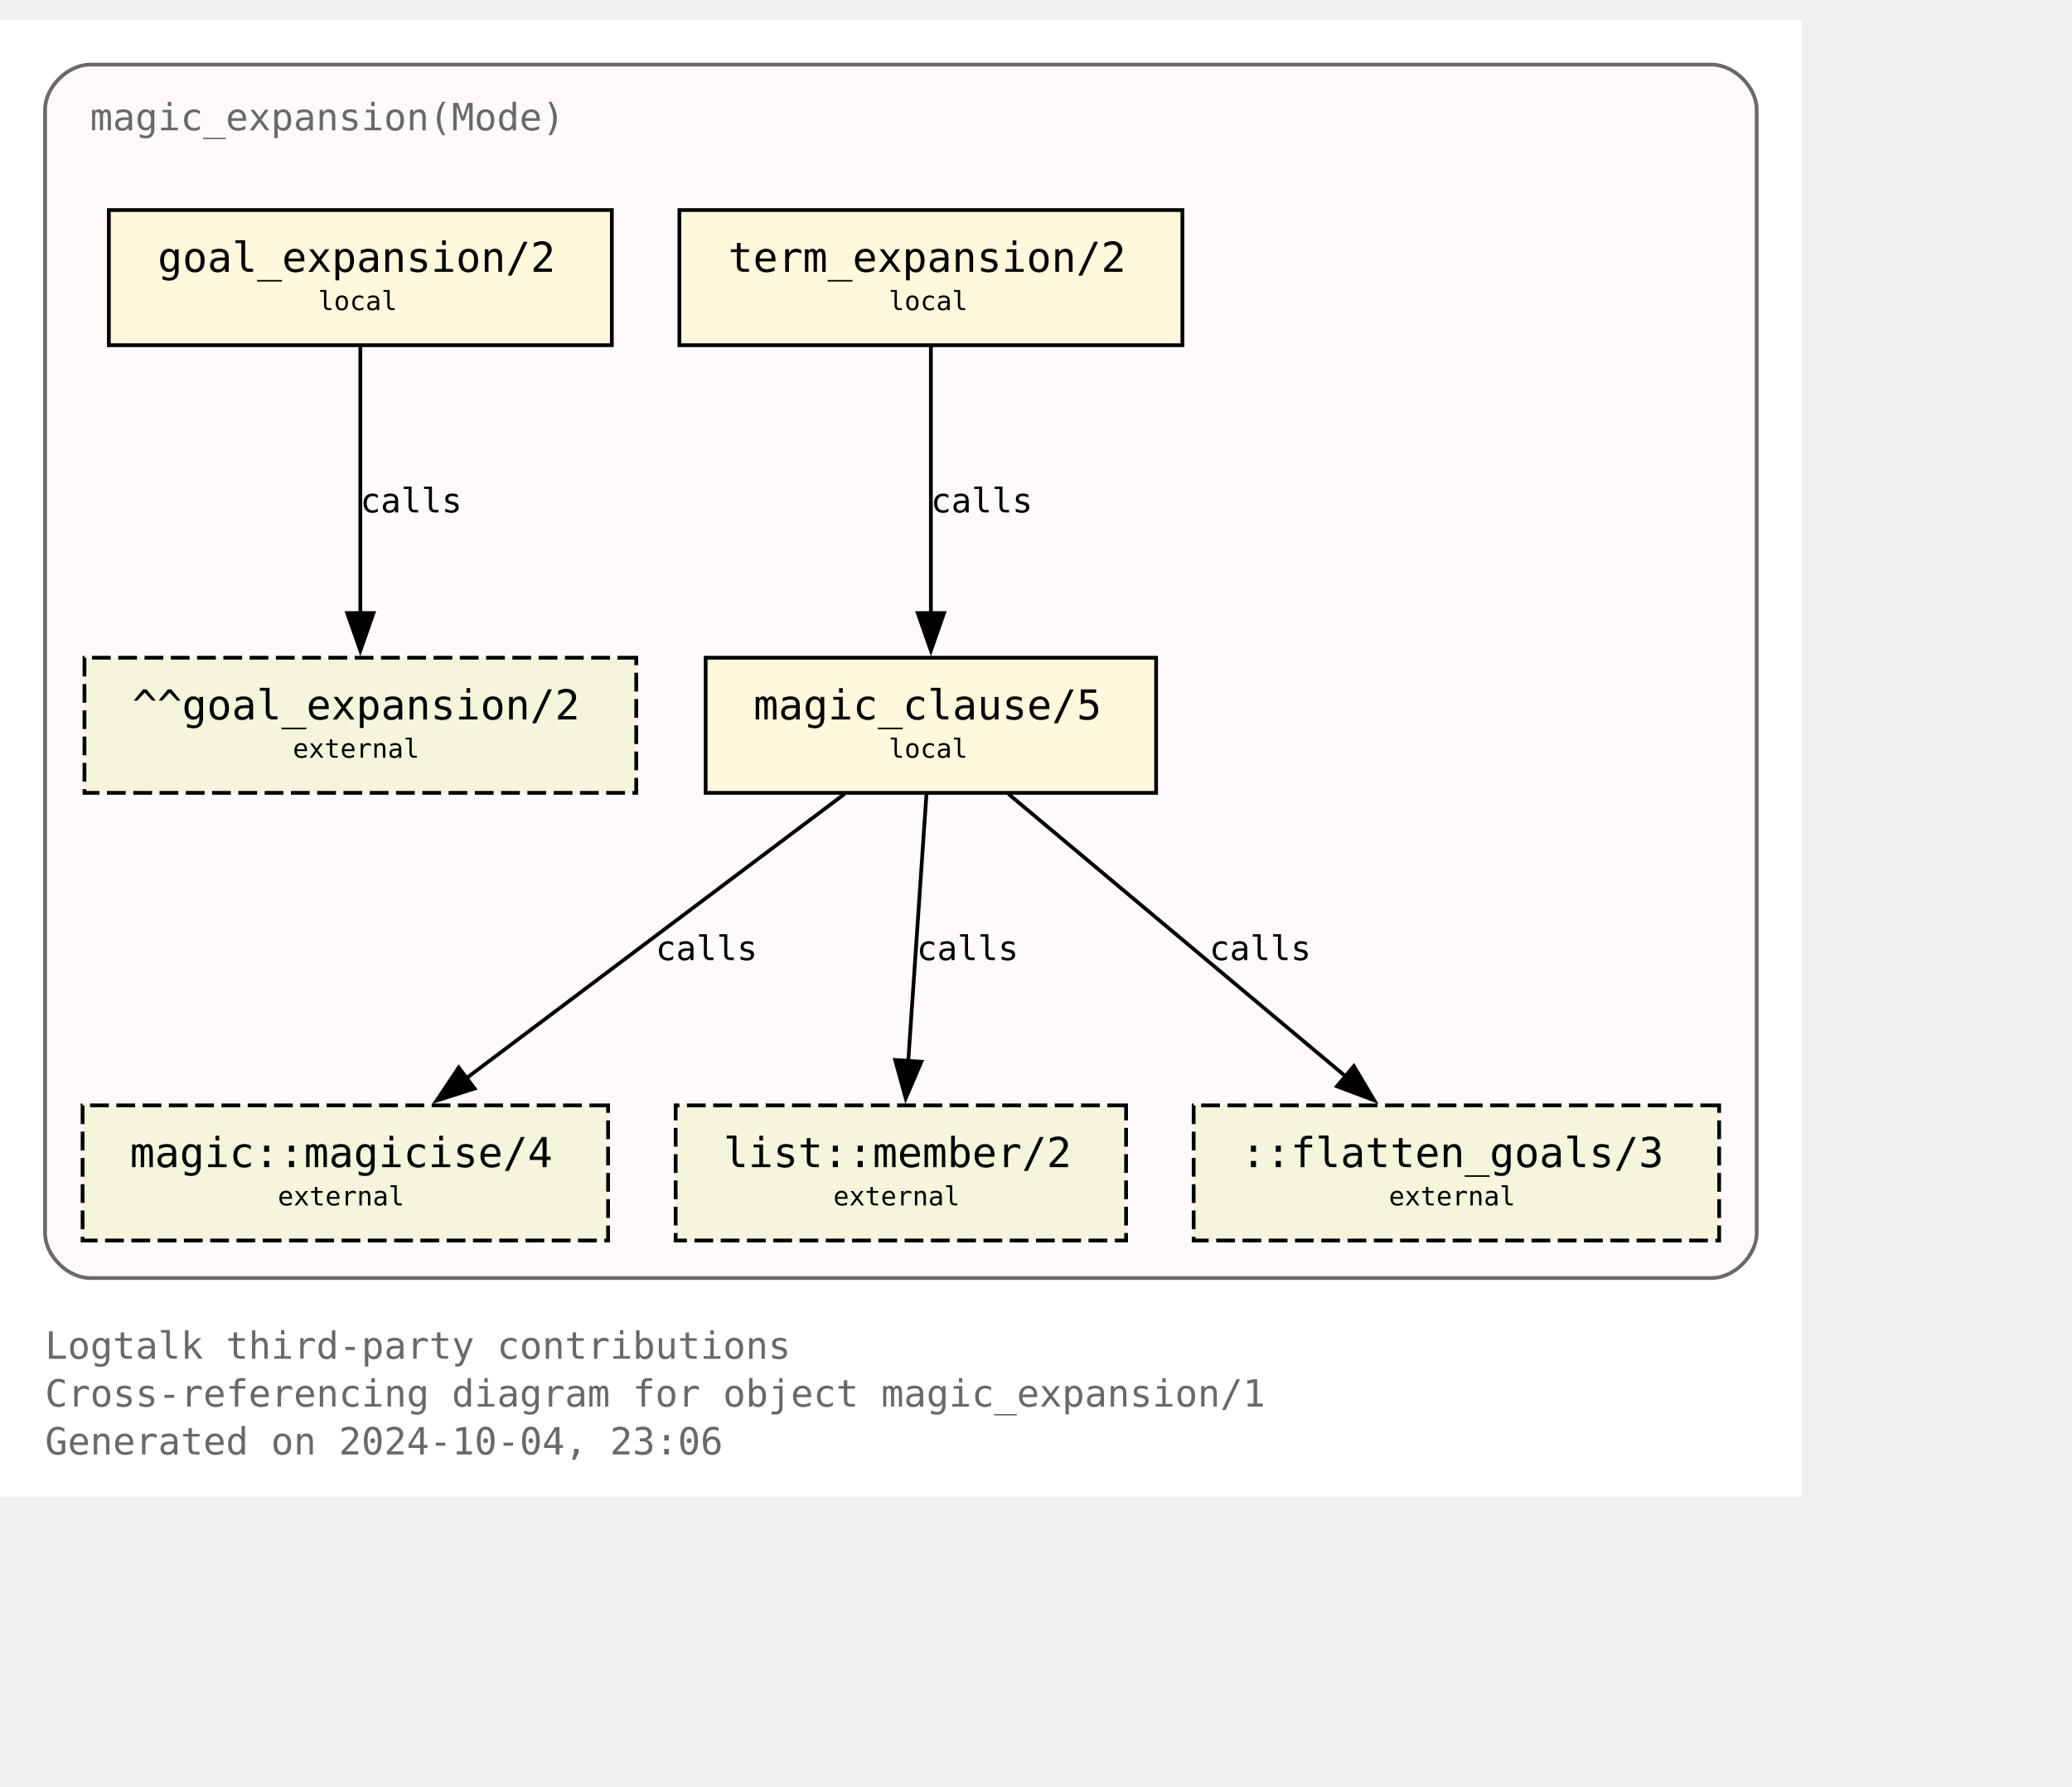
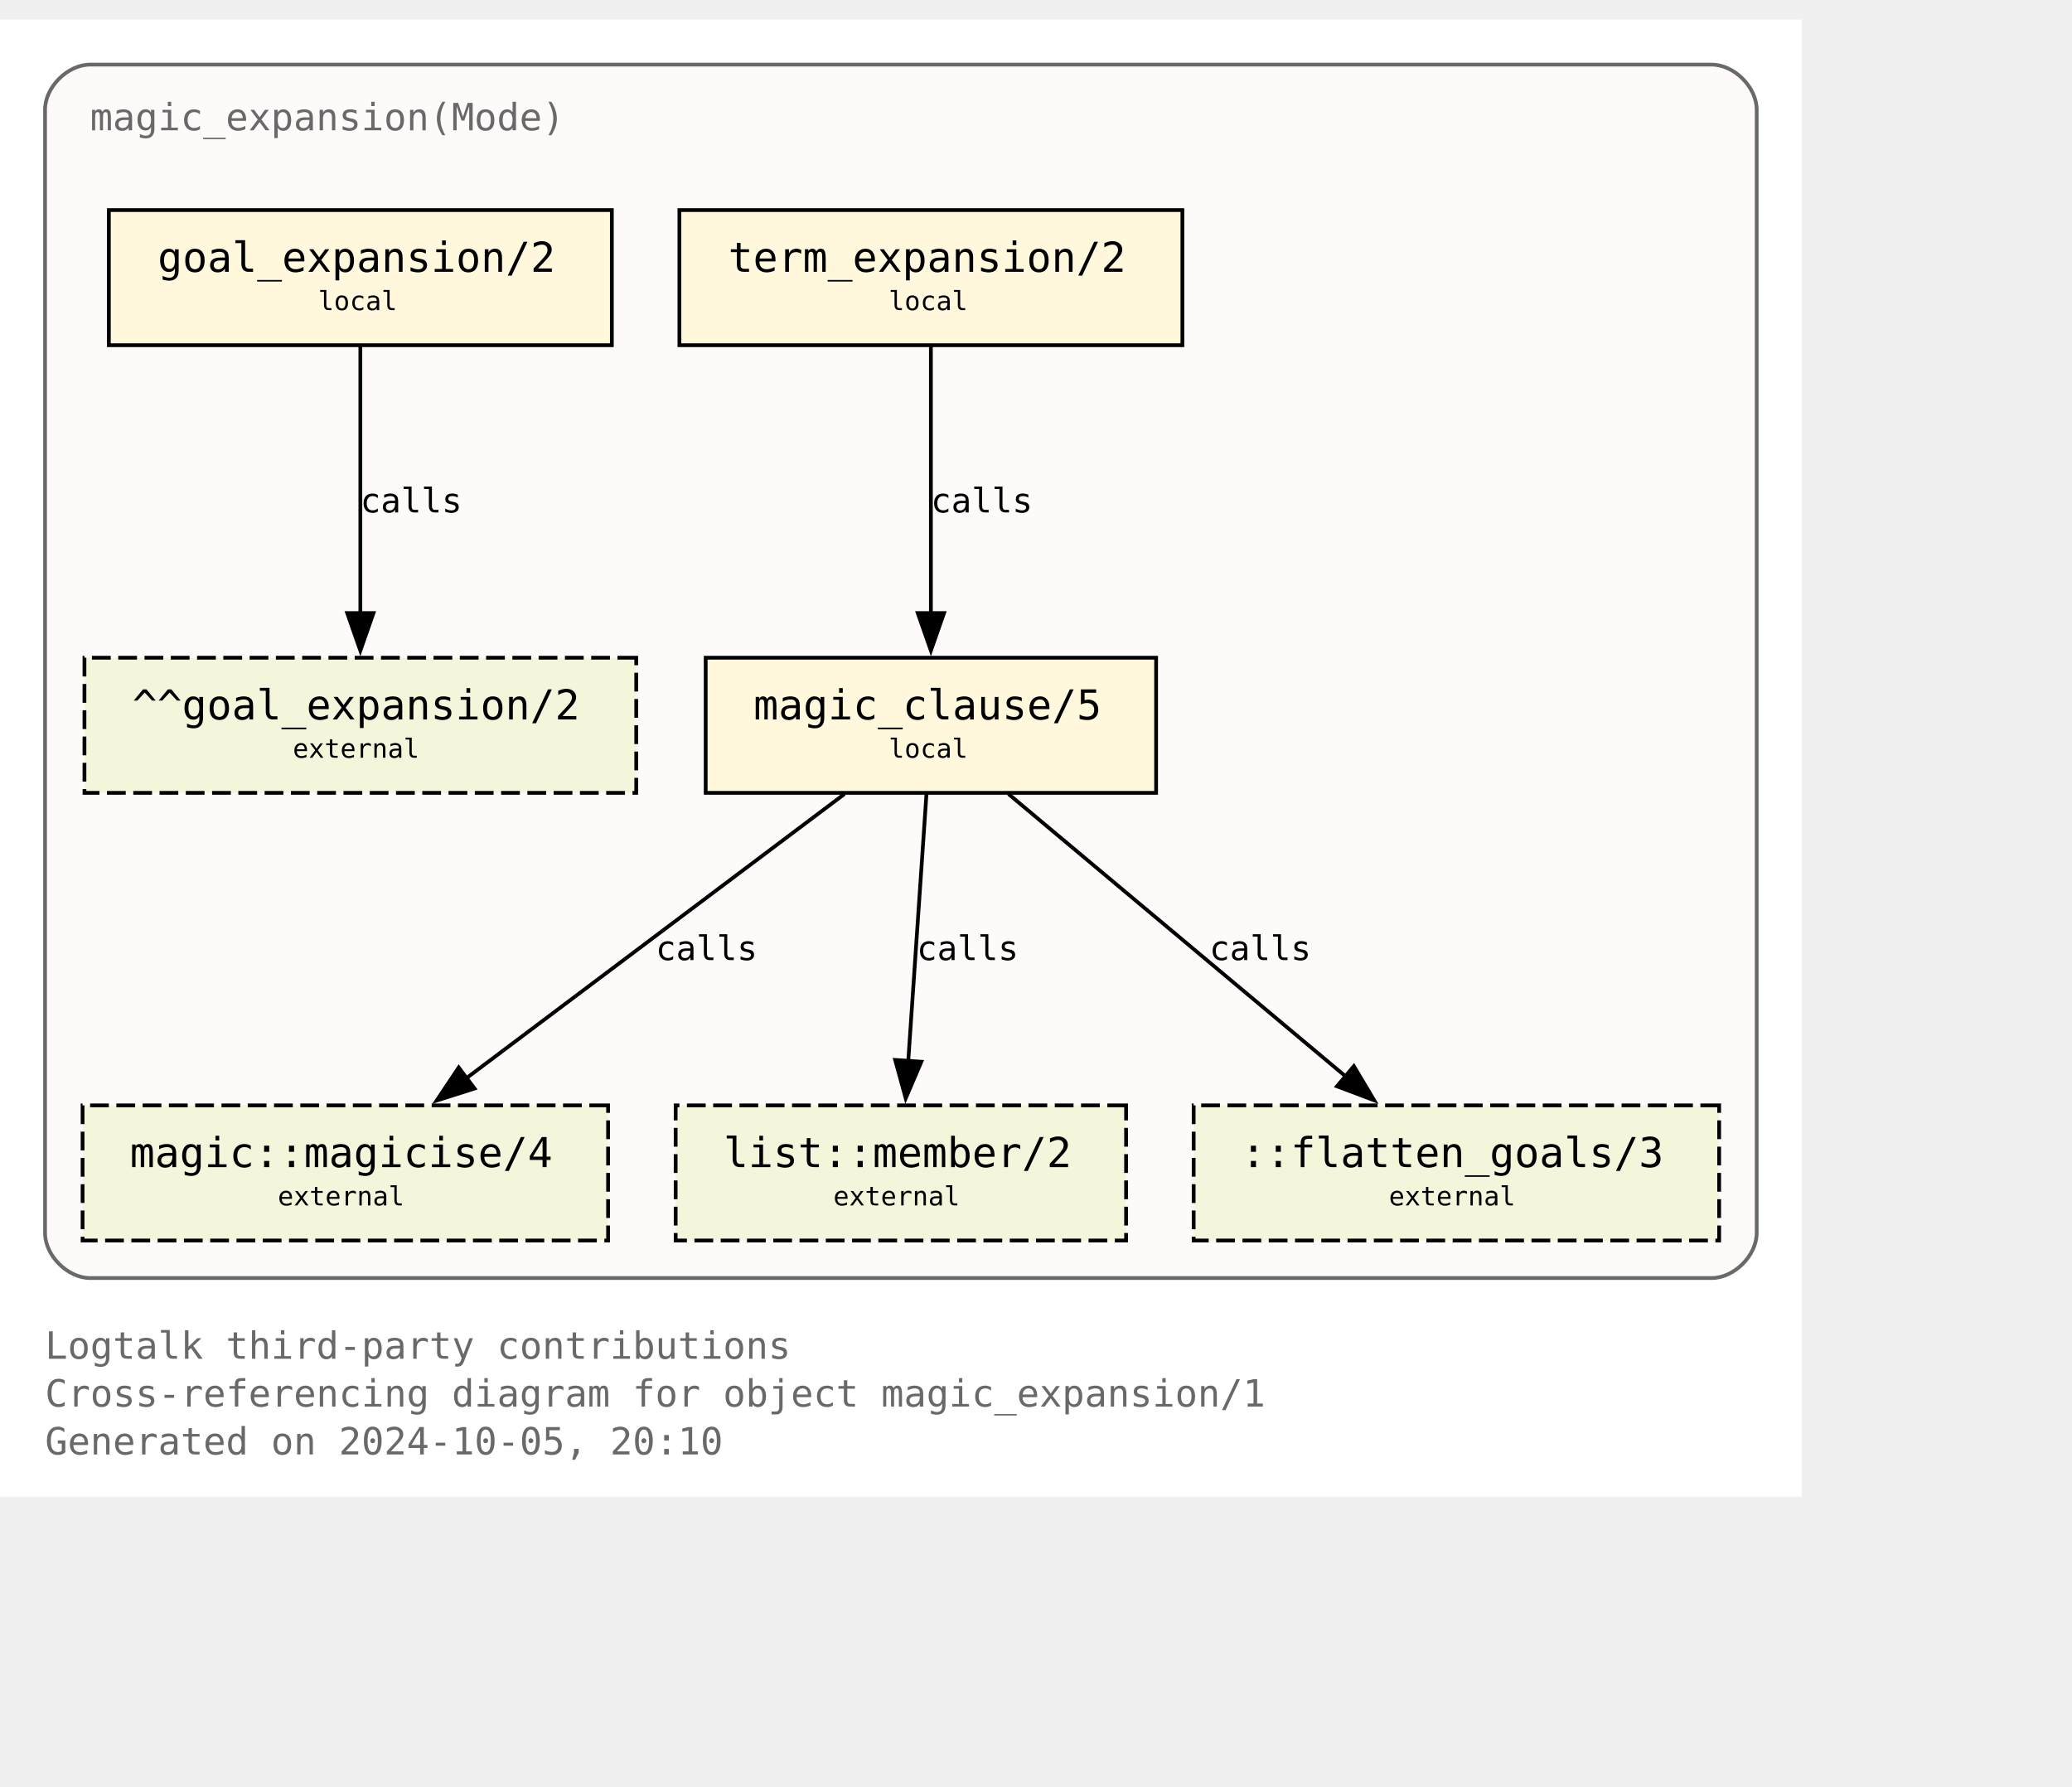
<svg xmlns="http://www.w3.org/2000/svg" xmlns:xlink="http://www.w3.org/1999/xlink" width="624pt" height="538pt" viewBox="72.00 72.00 552.00 465.50">
  <g id="graph0" class="graph" transform="scale(1 1) rotate(0) translate(76 461.5)">
    <polygon fill="white" stroke="none" points="-4,4 -4,-389.5 476,-389.5 476,4 -4,4" />
    <text text-anchor="start" x="8" y="-32.75" font-family="Monospace" font-size="10.00" fill="dimgray">Logtalk third-party contributions</text>
    <text text-anchor="start" x="8" y="-20" font-family="Monospace" font-size="10.00" fill="dimgray">Cross-referencing diagram for object magic_expansion/1</text>
-     <text text-anchor="start" x="8" y="-7.25" font-family="Monospace" font-size="10.00" fill="dimgray">Generated on 2024-10-04, 23:06</text>
+     <text text-anchor="start" x="8" y="-7.25" font-family="Monospace" font-size="10.00" fill="dimgray">Generated on 2024-10-05, 20:10</text>
    <g id="clust1" class="cluster">
      <g id="a_clust1">
        <a xlink:title="magic_expansion(Mode)">
          <path fill="snow" stroke="dimgray" d="M20,-54.25C20,-54.25 452,-54.25 452,-54.25 458,-54.25 464,-60.25 464,-66.25 464,-66.25 464,-365.5 464,-365.5 464,-371.5 458,-377.5 452,-377.5 452,-377.5 20,-377.5 20,-377.5 14,-377.5 8,-371.5 8,-365.5 8,-365.5 8,-66.25 8,-66.25 8,-60.25 14,-54.25 20,-54.25" />
          <g id="a_clust1_0">
-             <a xlink:href="https://github.com/LogtalkDotOrg/logtalk3/tree/9dfa4595106e9b53620938a6bbd5df8bc5ed2582/contributions/verdi_neruda/magic_expansion.lgt" xlink:title="https://github.com/LogtalkDotOrg/logtalk3/tree/9dfa4595106e9b53620938a6bbd5df8bc5ed2582/contributions/verdi_neruda/magic_expansion.lgt">
+             <a xlink:href="https://github.com/LogtalkDotOrg/logtalk3/tree/29b2f8f730a06811ce84ddcfcfc9fe647ddc2b5b/contributions/verdi_neruda/magic_expansion.lgt" xlink:title="https://github.com/LogtalkDotOrg/logtalk3/tree/29b2f8f730a06811ce84ddcfcfc9fe647ddc2b5b/contributions/verdi_neruda/magic_expansion.lgt">
              <text text-anchor="start" x="20" y="-360" font-family="Monospace" font-size="10.00" fill="dimgray">magic_expansion(Mode)</text>
            </a>
          </g>
        </a>
      </g>
    </g>
    <g id="node1" class="node">
      <g id="a_node1">
-         <a xlink:href="https://github.com/LogtalkDotOrg/logtalk3/tree/9dfa4595106e9b53620938a6bbd5df8bc5ed2582/contributions/verdi_neruda/magic_expansion.lgt#L52" xlink:title="https://github.com/LogtalkDotOrg/logtalk3/tree/9dfa4595106e9b53620938a6bbd5df8bc5ed2582/contributions/verdi_neruda/magic_expansion.lgt#L52">
+         <a xlink:href="https://github.com/LogtalkDotOrg/logtalk3/tree/29b2f8f730a06811ce84ddcfcfc9fe647ddc2b5b/contributions/verdi_neruda/magic_expansion.lgt#L52" xlink:title="https://github.com/LogtalkDotOrg/logtalk3/tree/29b2f8f730a06811ce84ddcfcfc9fe647ddc2b5b/contributions/verdi_neruda/magic_expansion.lgt#L52">
          <polygon fill="cornsilk" stroke="black" points="159,-338.75 25,-338.75 25,-302.75 159,-302.75 159,-338.75" />
          <text text-anchor="start" x="32.88" y="-323.32" font-family="Monospace" font-size="9.00"> </text>
          <text text-anchor="start" x="38" y="-322.3" font-family="Monospace" font-size="11.00">goal_expansion/2</text>
          <text text-anchor="start" x="145.88" y="-323.32" font-family="Monospace" font-size="9.00"> </text>
          <text text-anchor="start" x="32.88" y="-311.2" font-family="Monospace" font-size="9.00"> </text>
          <text text-anchor="start" x="80.75" y="-312.1" font-family="Monospace" font-size="7.00">local</text>
          <text text-anchor="start" x="145.88" y="-311.2" font-family="Monospace" font-size="9.00"> </text>
        </a>
      </g>
    </g>
    <g id="node7" class="node">
      <polygon fill="beige" stroke="black" stroke-dasharray="5,2" points="165.5,-219.5 18.5,-219.5 18.5,-183.5 165.5,-183.5 165.5,-219.5" />
      <text text-anchor="start" x="26.38" y="-204.07" font-family="Monospace" font-size="9.00"> </text>
      <text text-anchor="start" x="31.25" y="-203.05" font-family="Monospace" font-size="11.00">^^goal_expansion/2</text>
      <text text-anchor="start" x="152.38" y="-204.07" font-family="Monospace" font-size="9.00"> </text>
      <text text-anchor="start" x="26.38" y="-191.95" font-family="Monospace" font-size="9.00"> </text>
      <text text-anchor="start" x="74" y="-192.85" font-family="Monospace" font-size="7.00">external</text>
      <text text-anchor="start" x="152.38" y="-191.95" font-family="Monospace" font-size="9.00"> </text>
    </g>
    <g id="edge3" class="edge">
      <g id="a_edge3">
-         <a xlink:href="https://github.com/LogtalkDotOrg/logtalk3/tree/9dfa4595106e9b53620938a6bbd5df8bc5ed2582/contributions/verdi_neruda/magic_expansion.lgt#L52" xlink:title="calls">
+         <a xlink:href="https://github.com/LogtalkDotOrg/logtalk3/tree/29b2f8f730a06811ce84ddcfcfc9fe647ddc2b5b/contributions/verdi_neruda/magic_expansion.lgt#L52" xlink:title="calls">
          <path fill="none" stroke="black" d="M92,-302.45C92,-283.75 92,-253.62 92,-231.33" />
          <polygon fill="black" stroke="black" points="95.5,-231.39 92,-221.39 88.5,-231.39 95.5,-231.39" />
        </a>
      </g>
      <g id="a_edge3-label">
-         <a xlink:href="https://github.com/LogtalkDotOrg/logtalk3/tree/9dfa4595106e9b53620938a6bbd5df8bc5ed2582/contributions/verdi_neruda/magic_expansion.lgt#L52" xlink:title="https://github.com/LogtalkDotOrg/logtalk3/tree/9dfa4595106e9b53620938a6bbd5df8bc5ed2582/contributions/verdi_neruda/magic_expansion.lgt#L52">
+         <a xlink:href="https://github.com/LogtalkDotOrg/logtalk3/tree/29b2f8f730a06811ce84ddcfcfc9fe647ddc2b5b/contributions/verdi_neruda/magic_expansion.lgt#L52" xlink:title="https://github.com/LogtalkDotOrg/logtalk3/tree/29b2f8f730a06811ce84ddcfcfc9fe647ddc2b5b/contributions/verdi_neruda/magic_expansion.lgt#L52">
          <text text-anchor="start" x="92" y="-258.2" font-family="Monospace" font-size="9.00">calls</text>
        </a>
      </g>
    </g>
    <g id="node2" class="node">
      <g id="a_node2">
-         <a xlink:href="https://github.com/LogtalkDotOrg/logtalk3/tree/9dfa4595106e9b53620938a6bbd5df8bc5ed2582/contributions/verdi_neruda/magic_expansion.lgt#L55" xlink:title="https://github.com/LogtalkDotOrg/logtalk3/tree/9dfa4595106e9b53620938a6bbd5df8bc5ed2582/contributions/verdi_neruda/magic_expansion.lgt#L55">
+         <a xlink:href="https://github.com/LogtalkDotOrg/logtalk3/tree/29b2f8f730a06811ce84ddcfcfc9fe647ddc2b5b/contributions/verdi_neruda/magic_expansion.lgt#L55" xlink:title="https://github.com/LogtalkDotOrg/logtalk3/tree/29b2f8f730a06811ce84ddcfcfc9fe647ddc2b5b/contributions/verdi_neruda/magic_expansion.lgt#L55">
          <polygon fill="cornsilk" stroke="black" points="311,-338.75 177,-338.75 177,-302.75 311,-302.75 311,-338.75" />
          <text text-anchor="start" x="184.88" y="-323.32" font-family="Monospace" font-size="9.00"> </text>
          <text text-anchor="start" x="190" y="-322.3" font-family="Monospace" font-size="11.00">term_expansion/2</text>
          <text text-anchor="start" x="297.88" y="-323.32" font-family="Monospace" font-size="9.00"> </text>
          <text text-anchor="start" x="184.88" y="-311.2" font-family="Monospace" font-size="9.00"> </text>
          <text text-anchor="start" x="232.75" y="-312.1" font-family="Monospace" font-size="7.00">local</text>
          <text text-anchor="start" x="297.88" y="-311.2" font-family="Monospace" font-size="9.00"> </text>
        </a>
      </g>
    </g>
    <g id="node3" class="node">
      <g id="a_node3">
-         <a xlink:href="https://github.com/LogtalkDotOrg/logtalk3/tree/9dfa4595106e9b53620938a6bbd5df8bc5ed2582/contributions/verdi_neruda/magic_expansion.lgt#L62" xlink:title="https://github.com/LogtalkDotOrg/logtalk3/tree/9dfa4595106e9b53620938a6bbd5df8bc5ed2582/contributions/verdi_neruda/magic_expansion.lgt#L62">
+         <a xlink:href="https://github.com/LogtalkDotOrg/logtalk3/tree/29b2f8f730a06811ce84ddcfcfc9fe647ddc2b5b/contributions/verdi_neruda/magic_expansion.lgt#L62" xlink:title="https://github.com/LogtalkDotOrg/logtalk3/tree/29b2f8f730a06811ce84ddcfcfc9fe647ddc2b5b/contributions/verdi_neruda/magic_expansion.lgt#L62">
          <polygon fill="cornsilk" stroke="black" points="304,-219.5 184,-219.5 184,-183.5 304,-183.5 304,-219.5" />
          <text text-anchor="start" x="191.88" y="-204.07" font-family="Monospace" font-size="9.00"> </text>
          <text text-anchor="start" x="196.75" y="-203.05" font-family="Monospace" font-size="11.00">magic_clause/5</text>
          <text text-anchor="start" x="290.88" y="-204.07" font-family="Monospace" font-size="9.00"> </text>
          <text text-anchor="start" x="191.88" y="-191.95" font-family="Monospace" font-size="9.00"> </text>
          <text text-anchor="start" x="232.75" y="-192.85" font-family="Monospace" font-size="7.00">local</text>
          <text text-anchor="start" x="290.88" y="-191.95" font-family="Monospace" font-size="9.00"> </text>
        </a>
      </g>
    </g>
    <g id="edge1" class="edge">
      <g id="a_edge1">
-         <a xlink:href="https://github.com/LogtalkDotOrg/logtalk3/tree/9dfa4595106e9b53620938a6bbd5df8bc5ed2582/contributions/verdi_neruda/magic_expansion.lgt#L55" xlink:title="calls">
+         <a xlink:href="https://github.com/LogtalkDotOrg/logtalk3/tree/29b2f8f730a06811ce84ddcfcfc9fe647ddc2b5b/contributions/verdi_neruda/magic_expansion.lgt#L55" xlink:title="calls">
          <path fill="none" stroke="black" d="M244,-302.45C244,-283.75 244,-253.62 244,-231.33" />
          <polygon fill="black" stroke="black" points="247.5,-231.39 244,-221.39 240.5,-231.39 247.5,-231.39" />
        </a>
      </g>
      <g id="a_edge1-label">
-         <a xlink:href="https://github.com/LogtalkDotOrg/logtalk3/tree/9dfa4595106e9b53620938a6bbd5df8bc5ed2582/contributions/verdi_neruda/magic_expansion.lgt#L55" xlink:title="https://github.com/LogtalkDotOrg/logtalk3/tree/9dfa4595106e9b53620938a6bbd5df8bc5ed2582/contributions/verdi_neruda/magic_expansion.lgt#L55">
+         <a xlink:href="https://github.com/LogtalkDotOrg/logtalk3/tree/29b2f8f730a06811ce84ddcfcfc9fe647ddc2b5b/contributions/verdi_neruda/magic_expansion.lgt#L55" xlink:title="https://github.com/LogtalkDotOrg/logtalk3/tree/29b2f8f730a06811ce84ddcfcfc9fe647ddc2b5b/contributions/verdi_neruda/magic_expansion.lgt#L55">
          <text text-anchor="start" x="244" y="-258.2" font-family="Monospace" font-size="9.00">calls</text>
        </a>
      </g>
    </g>
    <g id="node4" class="node">
      <g id="a_node4">
        <a xlink:href="https://logtalk.org/library/magic_0.html#magicise-4" xlink:title="https://logtalk.org/library/magic_0.html#magicise-4">
          <polygon fill="beige" stroke="black" stroke-dasharray="5,2" points="158,-100.25 18,-100.25 18,-64.25 158,-64.25 158,-100.25" />
          <text text-anchor="start" x="25.88" y="-84.83" font-family="Monospace" font-size="9.00"> </text>
          <text text-anchor="start" x="30.62" y="-83.8" font-family="Monospace" font-size="11.00">magic::magicise/4</text>
          <text text-anchor="start" x="144.88" y="-84.83" font-family="Monospace" font-size="9.00"> </text>
          <text text-anchor="start" x="25.88" y="-72.7" font-family="Monospace" font-size="9.00"> </text>
          <text text-anchor="start" x="70" y="-73.6" font-family="Monospace" font-size="7.00">external</text>
          <text text-anchor="start" x="144.88" y="-72.7" font-family="Monospace" font-size="9.00"> </text>
        </a>
      </g>
    </g>
    <g id="edge4" class="edge">
      <g id="a_edge4">
-         <a xlink:href="https://github.com/LogtalkDotOrg/logtalk3/tree/9dfa4595106e9b53620938a6bbd5df8bc5ed2582/contributions/verdi_neruda/magic_expansion.lgt#L62" xlink:title="calls">
+         <a xlink:href="https://github.com/LogtalkDotOrg/logtalk3/tree/29b2f8f730a06811ce84ddcfcfc9fe647ddc2b5b/contributions/verdi_neruda/magic_expansion.lgt#L62" xlink:title="calls">
          <path fill="none" stroke="black" d="M220.98,-183.2C194.25,-163.11 150,-129.85 119.95,-107.26" />
          <polygon fill="black" stroke="black" points="122.42,-104.74 112.32,-101.53 118.21,-110.34 122.42,-104.74" />
        </a>
      </g>
      <g id="a_edge4-label">
-         <a xlink:href="https://github.com/LogtalkDotOrg/logtalk3/tree/9dfa4595106e9b53620938a6bbd5df8bc5ed2582/contributions/verdi_neruda/magic_expansion.lgt#L62" xlink:title="https://github.com/LogtalkDotOrg/logtalk3/tree/9dfa4595106e9b53620938a6bbd5df8bc5ed2582/contributions/verdi_neruda/magic_expansion.lgt#L62">
+         <a xlink:href="https://github.com/LogtalkDotOrg/logtalk3/tree/29b2f8f730a06811ce84ddcfcfc9fe647ddc2b5b/contributions/verdi_neruda/magic_expansion.lgt#L62" xlink:title="https://github.com/LogtalkDotOrg/logtalk3/tree/29b2f8f730a06811ce84ddcfcfc9fe647ddc2b5b/contributions/verdi_neruda/magic_expansion.lgt#L62">
          <text text-anchor="start" x="170.68" y="-138.95" font-family="Monospace" font-size="9.00">calls</text>
        </a>
      </g>
    </g>
    <g id="node5" class="node">
      <g id="a_node5">
        <a xlink:href="https://logtalk.org/library/listp_0.html#member-2" xlink:title="https://logtalk.org/library/listp_0.html#member-2">
          <polygon fill="beige" stroke="black" stroke-dasharray="5,2" points="296,-100.25 176,-100.25 176,-64.25 296,-64.25 296,-100.25" />
          <text text-anchor="start" x="183.88" y="-84.83" font-family="Monospace" font-size="9.00"> </text>
          <text text-anchor="start" x="188.75" y="-83.8" font-family="Monospace" font-size="11.00">list::member/2</text>
          <text text-anchor="start" x="282.88" y="-84.83" font-family="Monospace" font-size="9.00"> </text>
          <text text-anchor="start" x="183.88" y="-72.7" font-family="Monospace" font-size="9.00"> </text>
          <text text-anchor="start" x="218" y="-73.6" font-family="Monospace" font-size="7.00">external</text>
          <text text-anchor="start" x="282.88" y="-72.7" font-family="Monospace" font-size="9.00"> </text>
        </a>
      </g>
    </g>
    <g id="edge5" class="edge">
      <g id="a_edge5">
-         <a xlink:href="https://github.com/LogtalkDotOrg/logtalk3/tree/9dfa4595106e9b53620938a6bbd5df8bc5ed2582/contributions/verdi_neruda/magic_expansion.lgt#L62" xlink:title="calls">
+         <a xlink:href="https://github.com/LogtalkDotOrg/logtalk3/tree/29b2f8f730a06811ce84ddcfcfc9fe647ddc2b5b/contributions/verdi_neruda/magic_expansion.lgt#L62" xlink:title="calls">
          <path fill="none" stroke="black" d="M242.82,-183.2C241.54,-164.5 239.49,-134.37 237.97,-112.08" />
          <polygon fill="black" stroke="black" points="241.46,-111.87 237.29,-102.13 234.48,-112.35 241.46,-111.87" />
        </a>
      </g>
      <g id="a_edge5-label">
-         <a xlink:href="https://github.com/LogtalkDotOrg/logtalk3/tree/9dfa4595106e9b53620938a6bbd5df8bc5ed2582/contributions/verdi_neruda/magic_expansion.lgt#L62" xlink:title="https://github.com/LogtalkDotOrg/logtalk3/tree/9dfa4595106e9b53620938a6bbd5df8bc5ed2582/contributions/verdi_neruda/magic_expansion.lgt#L62">
+         <a xlink:href="https://github.com/LogtalkDotOrg/logtalk3/tree/29b2f8f730a06811ce84ddcfcfc9fe647ddc2b5b/contributions/verdi_neruda/magic_expansion.lgt#L62" xlink:title="https://github.com/LogtalkDotOrg/logtalk3/tree/29b2f8f730a06811ce84ddcfcfc9fe647ddc2b5b/contributions/verdi_neruda/magic_expansion.lgt#L62">
          <text text-anchor="start" x="240.24" y="-138.95" font-family="Monospace" font-size="9.00">calls</text>
        </a>
      </g>
    </g>
    <g id="node6" class="node">
      <polygon fill="beige" stroke="black" stroke-dasharray="5,2" points="454,-100.25 314,-100.25 314,-64.25 454,-64.25 454,-100.25" />
      <text text-anchor="start" x="321.88" y="-84.83" font-family="Monospace" font-size="9.00"> </text>
      <text text-anchor="start" x="326.62" y="-83.8" font-family="Monospace" font-size="11.00">::flatten_goals/3</text>
      <text text-anchor="start" x="440.88" y="-84.83" font-family="Monospace" font-size="9.00"> </text>
      <text text-anchor="start" x="321.88" y="-72.7" font-family="Monospace" font-size="9.00"> </text>
      <text text-anchor="start" x="366" y="-73.6" font-family="Monospace" font-size="7.00">external</text>
      <text text-anchor="start" x="440.88" y="-72.7" font-family="Monospace" font-size="9.00"> </text>
    </g>
    <g id="edge2" class="edge">
      <g id="a_edge2">
-         <a xlink:href="https://github.com/LogtalkDotOrg/logtalk3/tree/9dfa4595106e9b53620938a6bbd5df8bc5ed2582/contributions/verdi_neruda/magic_expansion.lgt#L62" xlink:title="calls">
+         <a xlink:href="https://github.com/LogtalkDotOrg/logtalk3/tree/29b2f8f730a06811ce84ddcfcfc9fe647ddc2b5b/contributions/verdi_neruda/magic_expansion.lgt#L62" xlink:title="calls">
          <path fill="none" stroke="black" d="M264.66,-183.2C288.44,-163.28 327.68,-130.42 354.63,-107.85" />
          <polygon fill="black" stroke="black" points="356.68,-110.7 362.1,-101.59 352.18,-105.33 356.68,-110.7" />
        </a>
      </g>
      <g id="a_edge2-label">
-         <a xlink:href="https://github.com/LogtalkDotOrg/logtalk3/tree/9dfa4595106e9b53620938a6bbd5df8bc5ed2582/contributions/verdi_neruda/magic_expansion.lgt#L62" xlink:title="https://github.com/LogtalkDotOrg/logtalk3/tree/9dfa4595106e9b53620938a6bbd5df8bc5ed2582/contributions/verdi_neruda/magic_expansion.lgt#L62">
+         <a xlink:href="https://github.com/LogtalkDotOrg/logtalk3/tree/29b2f8f730a06811ce84ddcfcfc9fe647ddc2b5b/contributions/verdi_neruda/magic_expansion.lgt#L62" xlink:title="https://github.com/LogtalkDotOrg/logtalk3/tree/29b2f8f730a06811ce84ddcfcfc9fe647ddc2b5b/contributions/verdi_neruda/magic_expansion.lgt#L62">
          <text text-anchor="start" x="318.2" y="-138.95" font-family="Monospace" font-size="9.00">calls</text>
        </a>
      </g>
    </g>
  </g>
</svg>
